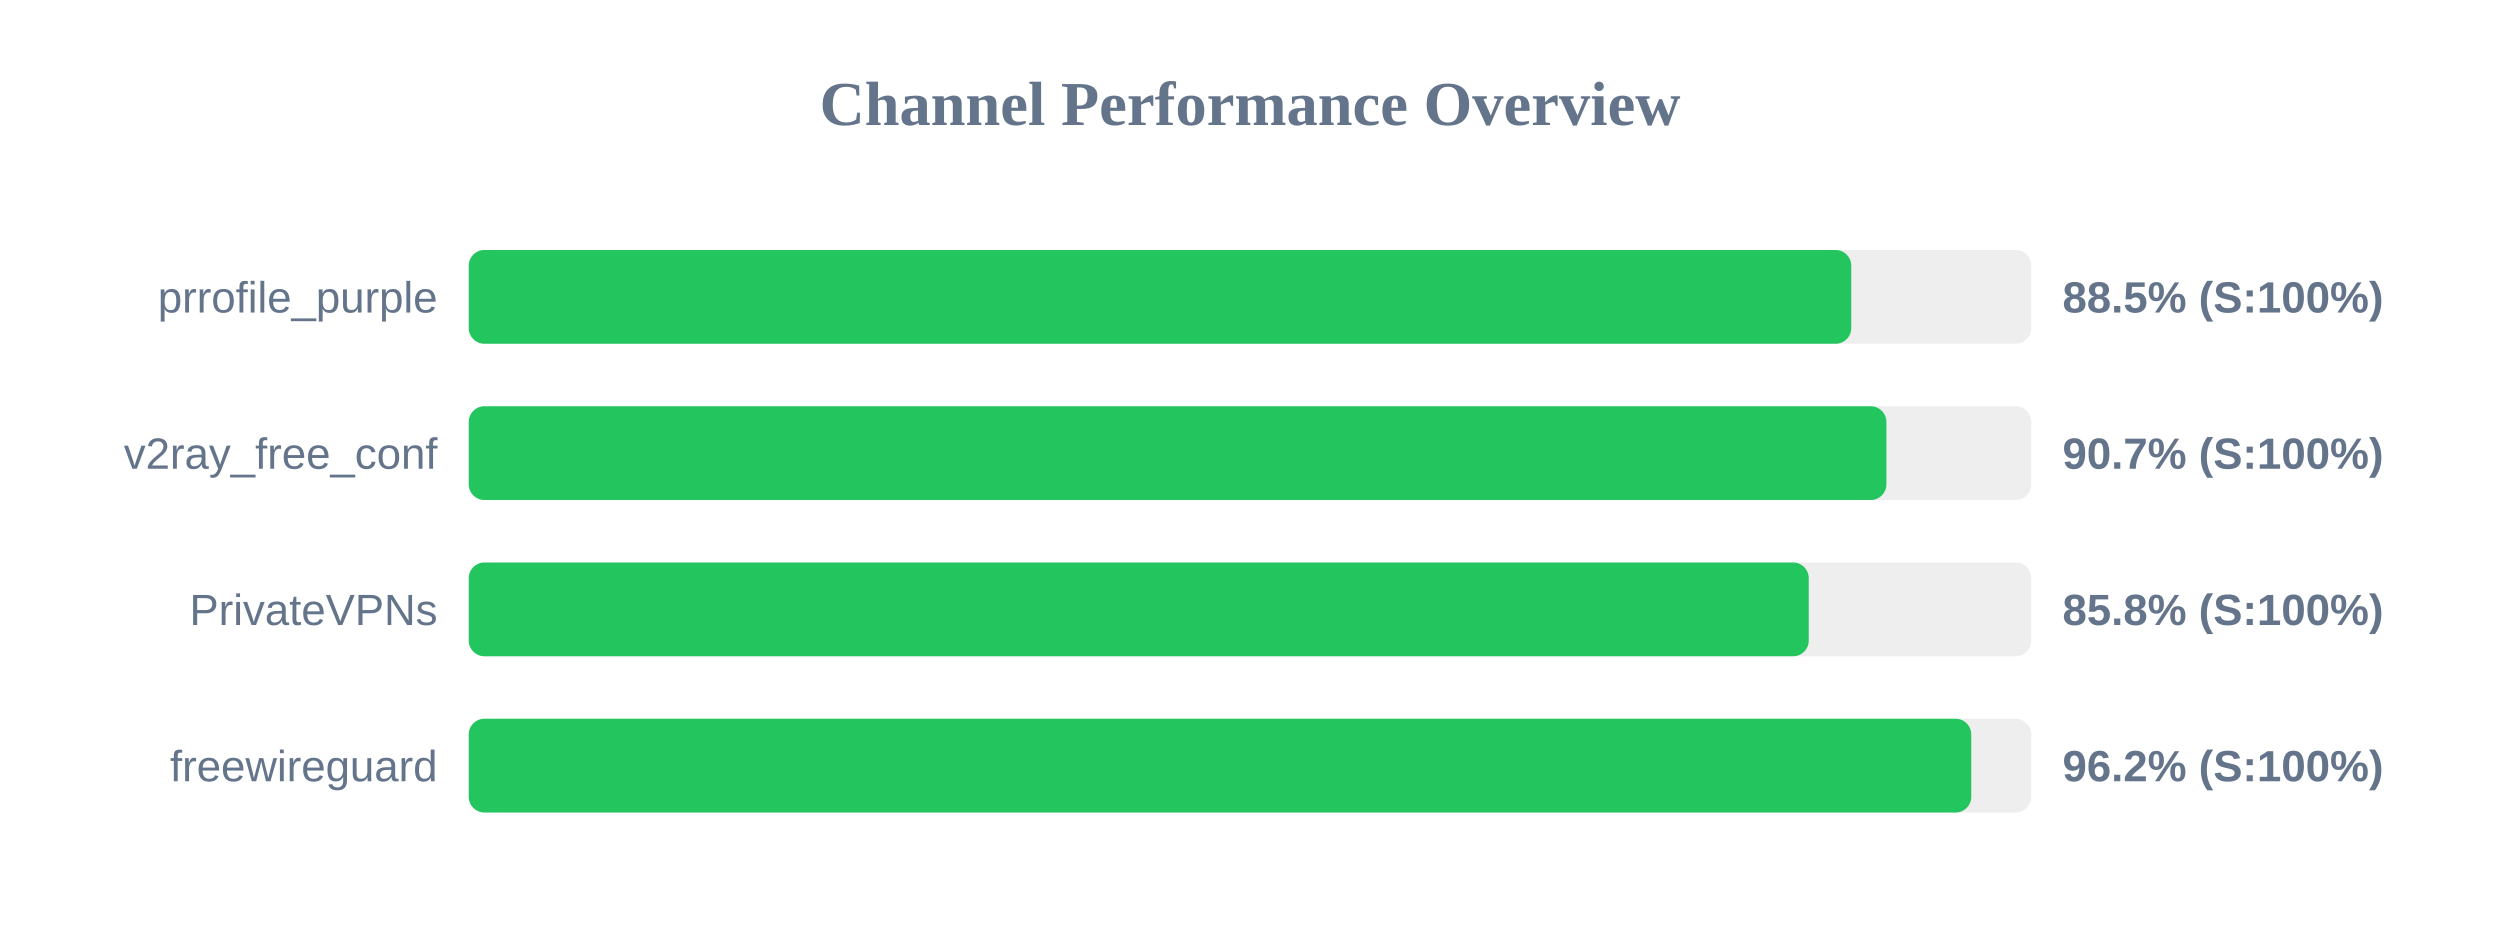
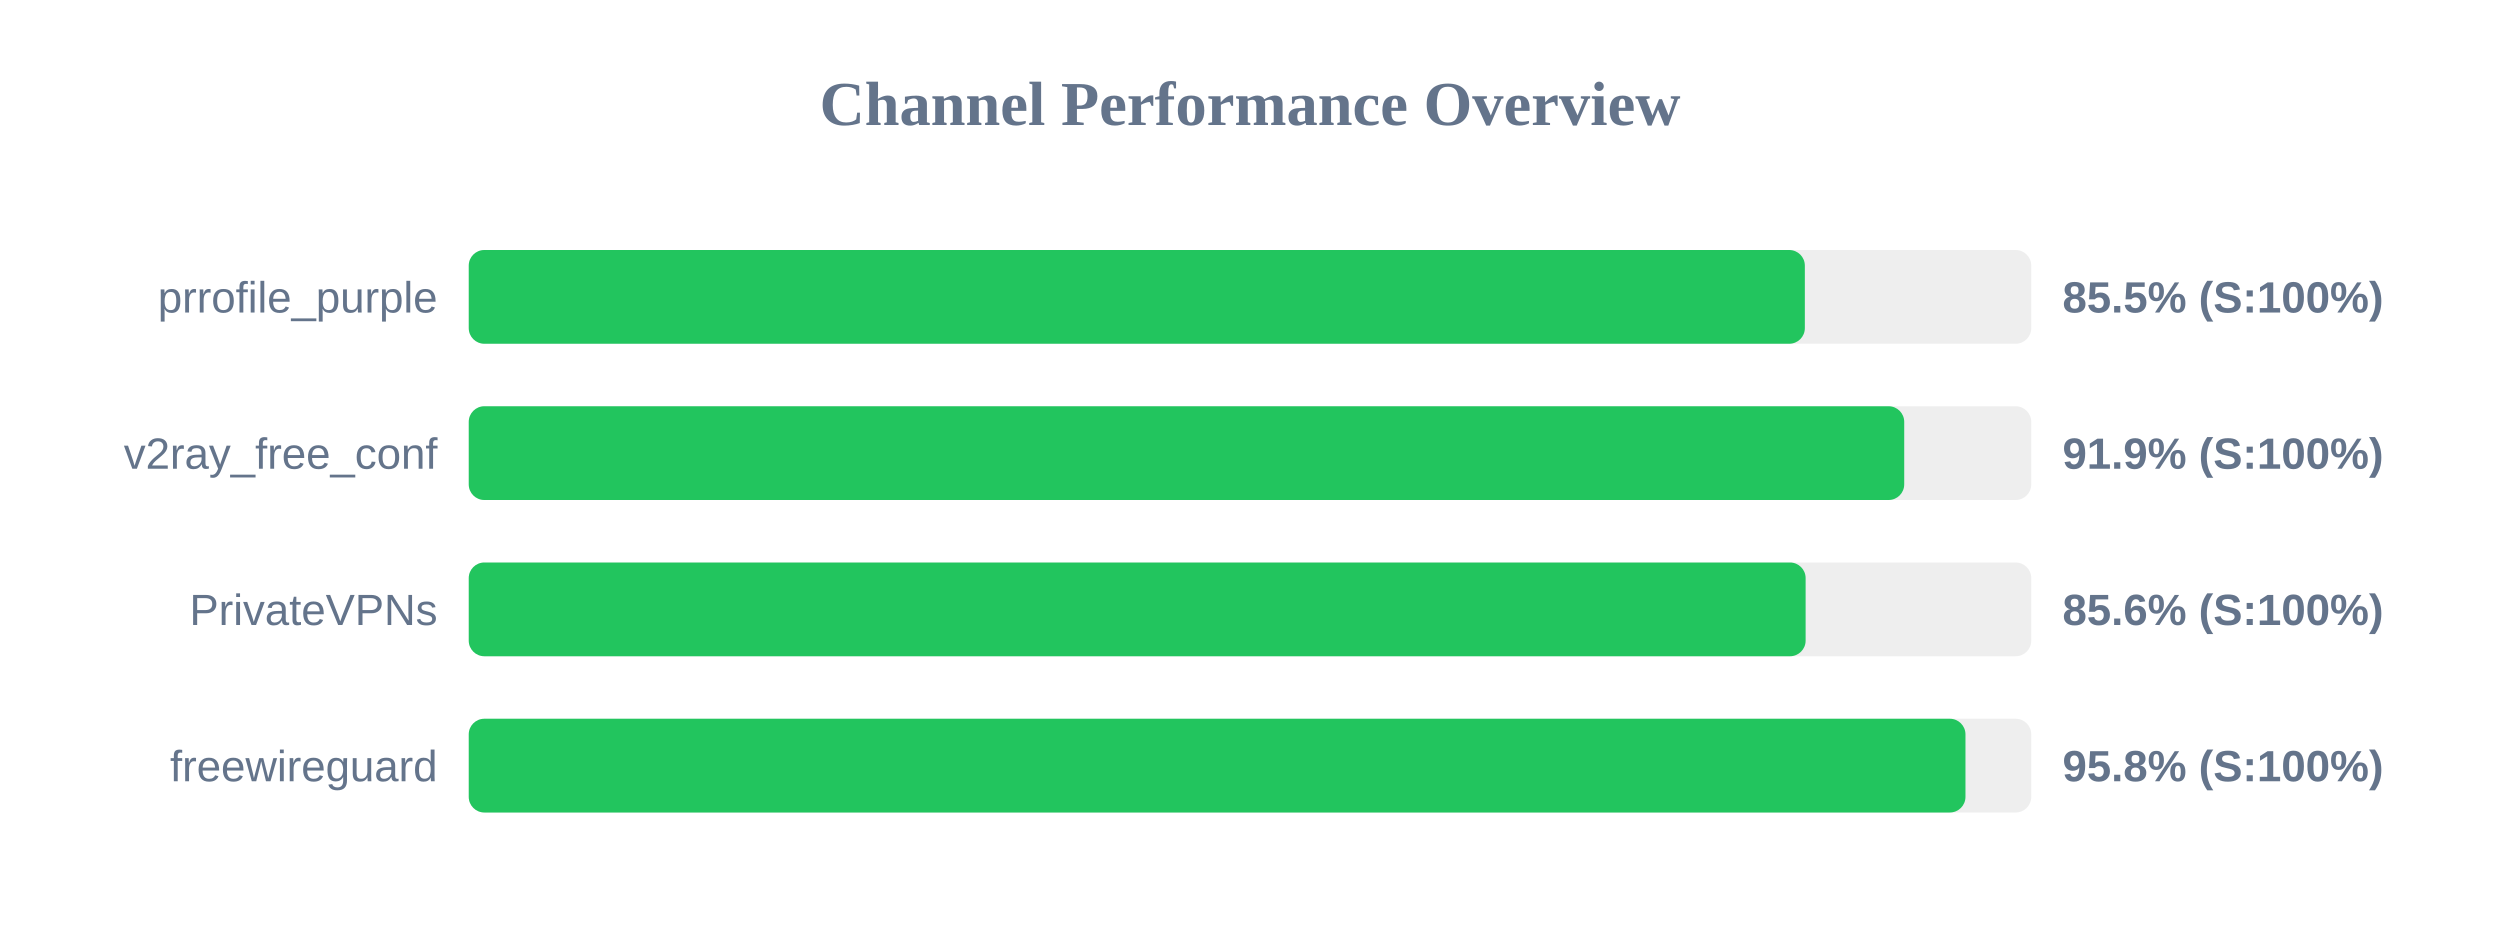
<svg xmlns="http://www.w3.org/2000/svg" width="800" height="300" version="1.1">
  <style>
        .row { font: 14px Arial; fill: #64748b; }
        .score { font: bold 14px Arial; fill: #64748b; }
    </style>
  <text x="400" y="40" text-anchor="middle" font-size="20px" font-weight="bold" fill="#64748b">Channel Performance Overview</text>
  <rect x="150" y="80" width="500" height="30" fill="#eee" rx="5" />
-   <rect x="150" y="80" width="442.4" height="30" fill="#22c55e" rx="5" />
+   <rect x="150" y="80" width="427.55" height="30" fill="#22c55e" rx="5" />
  <text x="140" y="100" text-anchor="end" class="row">prrofile_purple</text>
-   <text x="660" y="100" text-anchor="start" class="score">88.5% (S:100%)</text>
+   <text x="660" y="100" text-anchor="start" class="score">85.5% (S:100%)</text>
  <rect x="150" y="130" width="500" height="30" fill="#eee" rx="5" />
-   <rect x="150" y="130" width="453.65" height="30" fill="#22c55e" rx="5" />
+   <rect x="150" y="130" width="459.35" height="30" fill="#22c55e" rx="5" />
  <text x="140" y="150" text-anchor="end" class="row">v2ray_free_conf</text>
-   <text x="660" y="150" text-anchor="start" class="score">90.7% (S:100%)</text>
+   <text x="660" y="150" text-anchor="start" class="score">91.9% (S:100%)</text>
  <rect x="150" y="180" width="500" height="30" fill="#eee" rx="5" />
-   <rect x="150" y="180" width="428.8" height="30" fill="#22c55e" rx="5" />
+   <rect x="150" y="180" width="427.8" height="30" fill="#22c55e" rx="5" />
  <text x="140" y="200" text-anchor="end" class="row">PrivateVPNs</text>
-   <text x="660" y="200" text-anchor="start" class="score">85.8% (S:100%)</text>
+   <text x="660" y="200" text-anchor="start" class="score">85.6% (S:100%)</text>
  <rect x="150" y="230" width="500" height="30" fill="#eee" rx="5" />
-   <rect x="150" y="230" width="480.8" height="30" fill="#22c55e" rx="5" />
+   <rect x="150" y="230" width="478.95" height="30" fill="#22c55e" rx="5" />
  <text x="140" y="250" text-anchor="end" class="row">freewireguard</text>
-   <text x="660" y="250" text-anchor="start" class="score">96.2% (S:100%)</text>
+   <text x="660" y="250" text-anchor="start" class="score">95.8% (S:100%)</text>
</svg>
